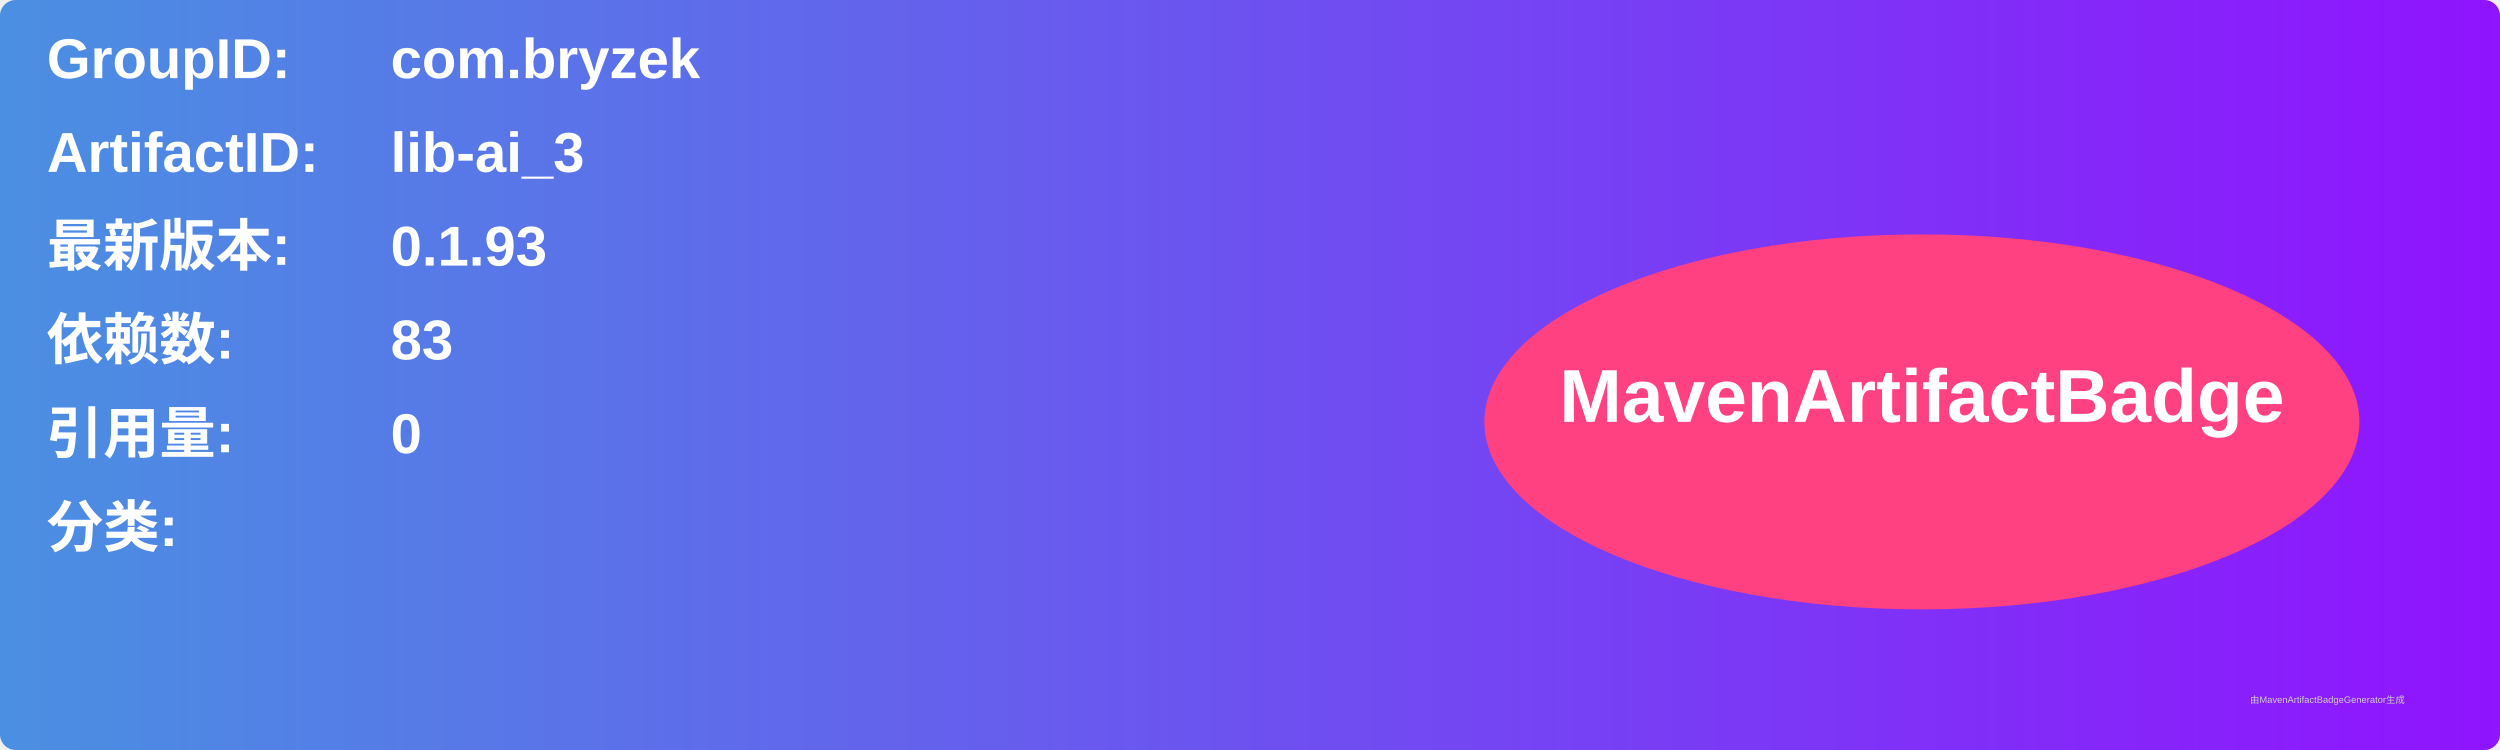
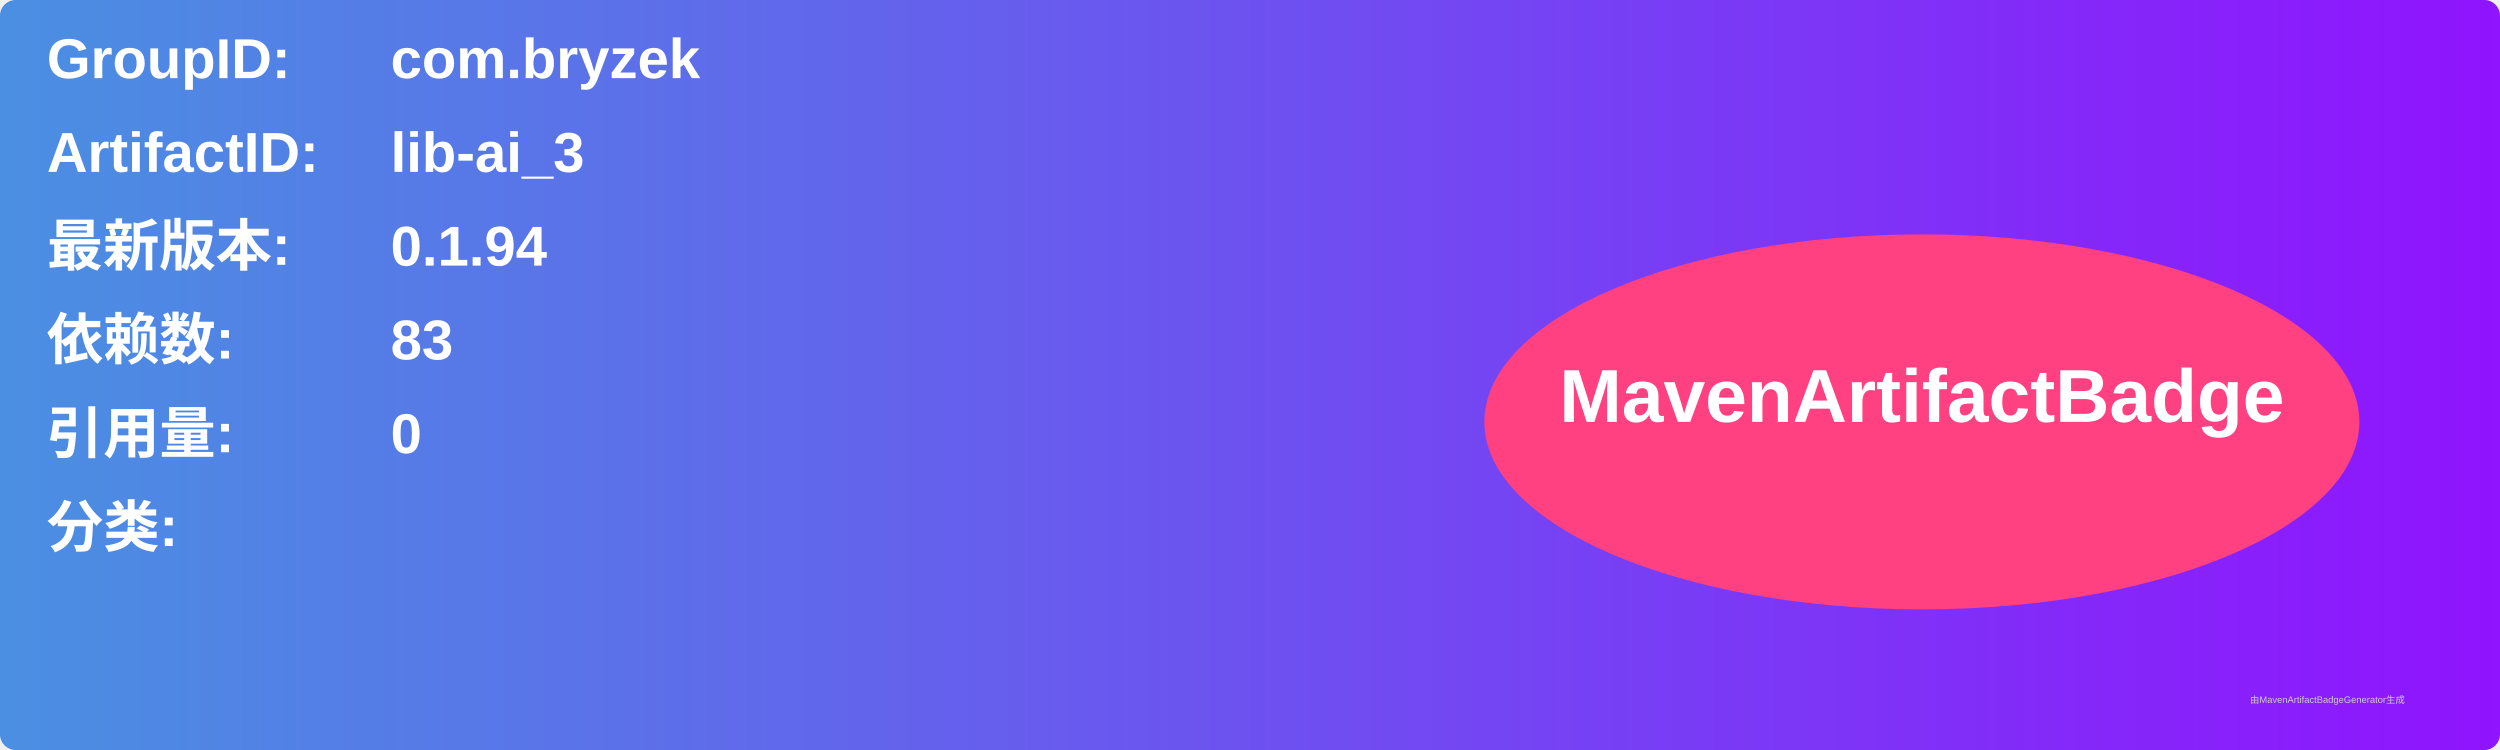
<svg xmlns="http://www.w3.org/2000/svg" width="800" height="240" viewBox="0 0 800 240">
  <linearGradient id="grad" x1="0%" y1="0%" x2="100%" y2="0%">
    <stop offset="0%" stop-color="#4a90e2" />
    <stop offset="100%" stop-color="#9013fe" />
  </linearGradient>
  <rect width="100%" height="100%" rx="5" ry="5" fill="url(#grad)" />
  <g transform="translate(15, 15)">
    <text x="0" y="10" font-family="Arial" font-size="18" fill="white" font-weight="bold" width="260">GroupID:</text>
    <text x="110" y="10" font-family="Arial" font-size="18" fill="white" font-weight="bold" width="460">com.bryzek</text>
    <text x="0" y="40" font-family="Arial" font-size="18" fill="white" font-weight="bold" width="260">ArtifactID:</text>
    <text x="110" y="40" font-family="Arial" font-size="18" fill="white" font-weight="bold" width="460">lib-ai_3</text>
    <text x="0" y="70" font-family="Arial" font-size="18" fill="white" font-weight="bold">最新版本:</text>
    <text x="110" y="70" font-family="Arial" font-size="18" fill="white" font-weight="bold">
-       <tspan font-weight="bold">0.1.93</tspan>
+       <tspan font-weight="bold">0.1.94</tspan>
    </text>
    <text x="0" y="100" font-family="Arial" font-size="18" fill="white" font-weight="bold">依赖数: </text>
    <text x="110" y="100" font-family="Arial" font-size="18" fill="white">
      <tspan font-weight="bold">83</tspan>
    </text>
    <text x="0" y="130" font-family="Arial" font-size="18" fill="white" font-weight="bold">引用量: </text>
    <text x="110" y="130" font-family="Arial" font-size="18" fill="white">
      <tspan font-weight="bold">0</tspan>
    </text>
    <text x="0" y="160" font-family="Arial" font-size="18" fill="white" font-weight="bold">分类:</text>
    <text x="10" y="190" font-family="Arial" font-size="10" fill="white">
      <tspan font-weight="bold" />
    </text>
    <ellipse cx="600" cy="120" rx="140" ry="60" fill="#ff4081" />
    <text x="600" y="120" text-anchor="middle" font-family="Arial" font-size="24" fill="white" font-weight="bold">MavenArtifactBadge</text>
  </g>
  <text x="720" y="225" font-family="Arial" font-size="3" fill="#d0d0d0">由MavenArtifactBadgeGenerator生成</text>
</svg>
